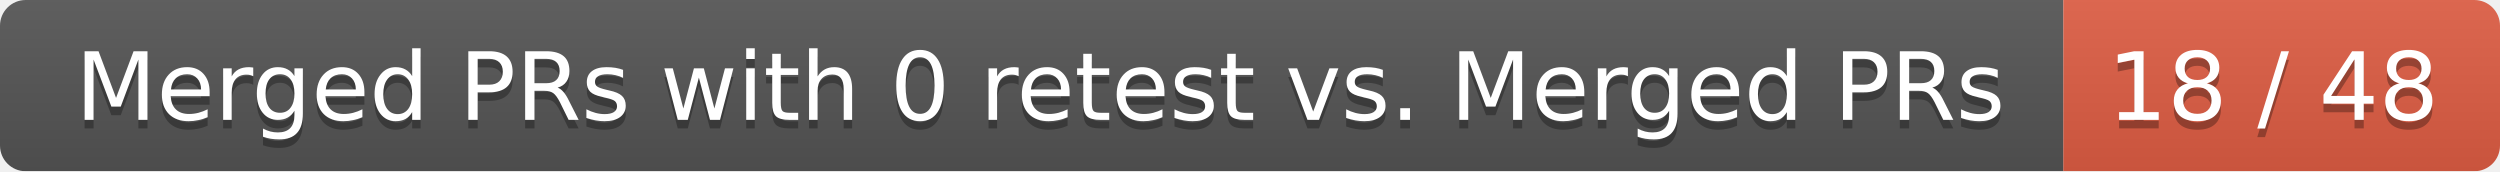
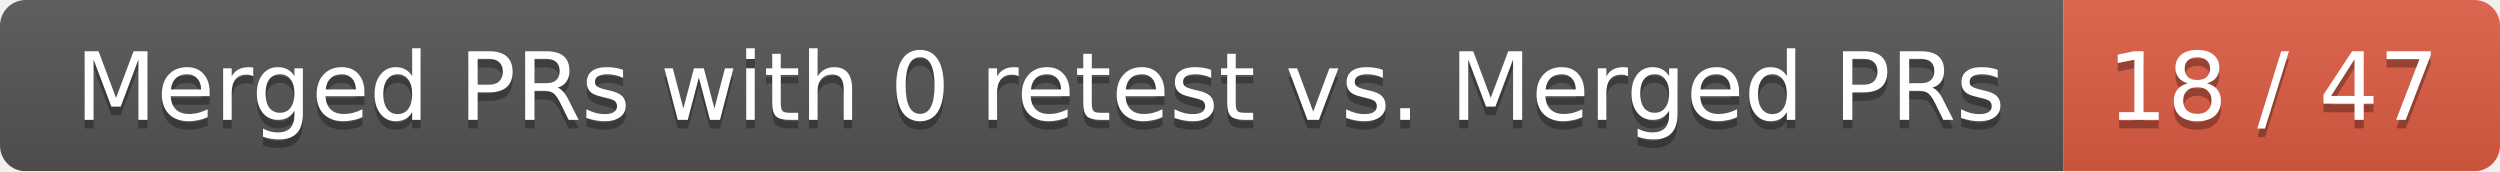
<svg xmlns="http://www.w3.org/2000/svg" width="292" height="20">
  <linearGradient id="smooth" x2="0" y2="100%">
    <stop offset="0" stop-color="#bbb" stop-opacity=".1" />
    <stop offset="1" stop-opacity=".1" />
  </linearGradient>
  <mask id="round">
    <rect width="292" height="20" rx="3" fill="#fff" />
  </mask>
  <g mask="url(#round)">
    <rect width="241" height="20" fill="#555" />
    <rect x="241" width="51" height="20" fill="#e05d44" />
    <rect width="292" height="20" fill="url(#smooth)" />
  </g>
  <g fill="#fff" text-anchor="middle" font-family="DejaVu Sans,Verdana,Geneva,sans-serif" font-size="11">
    <text x="121.5" y="15" fill="#010101" fill-opacity=".3">Merged PRs with 0 retest vs. Merged PRs</text>
    <text x="121.5" y="14">Merged PRs with 0 retest vs. Merged PRs</text>
-     <text x="265.5" y="15" fill="#010101" fill-opacity=".3">18 / 48</text>
-     <text x="265.5" y="14">18 / 48</text>
+     <text x="265.5" y="15" fill="#010101" fill-opacity=".3">18 / 47</text>
+     <text x="265.5" y="14">18 / 47</text>
  </g>
</svg>
